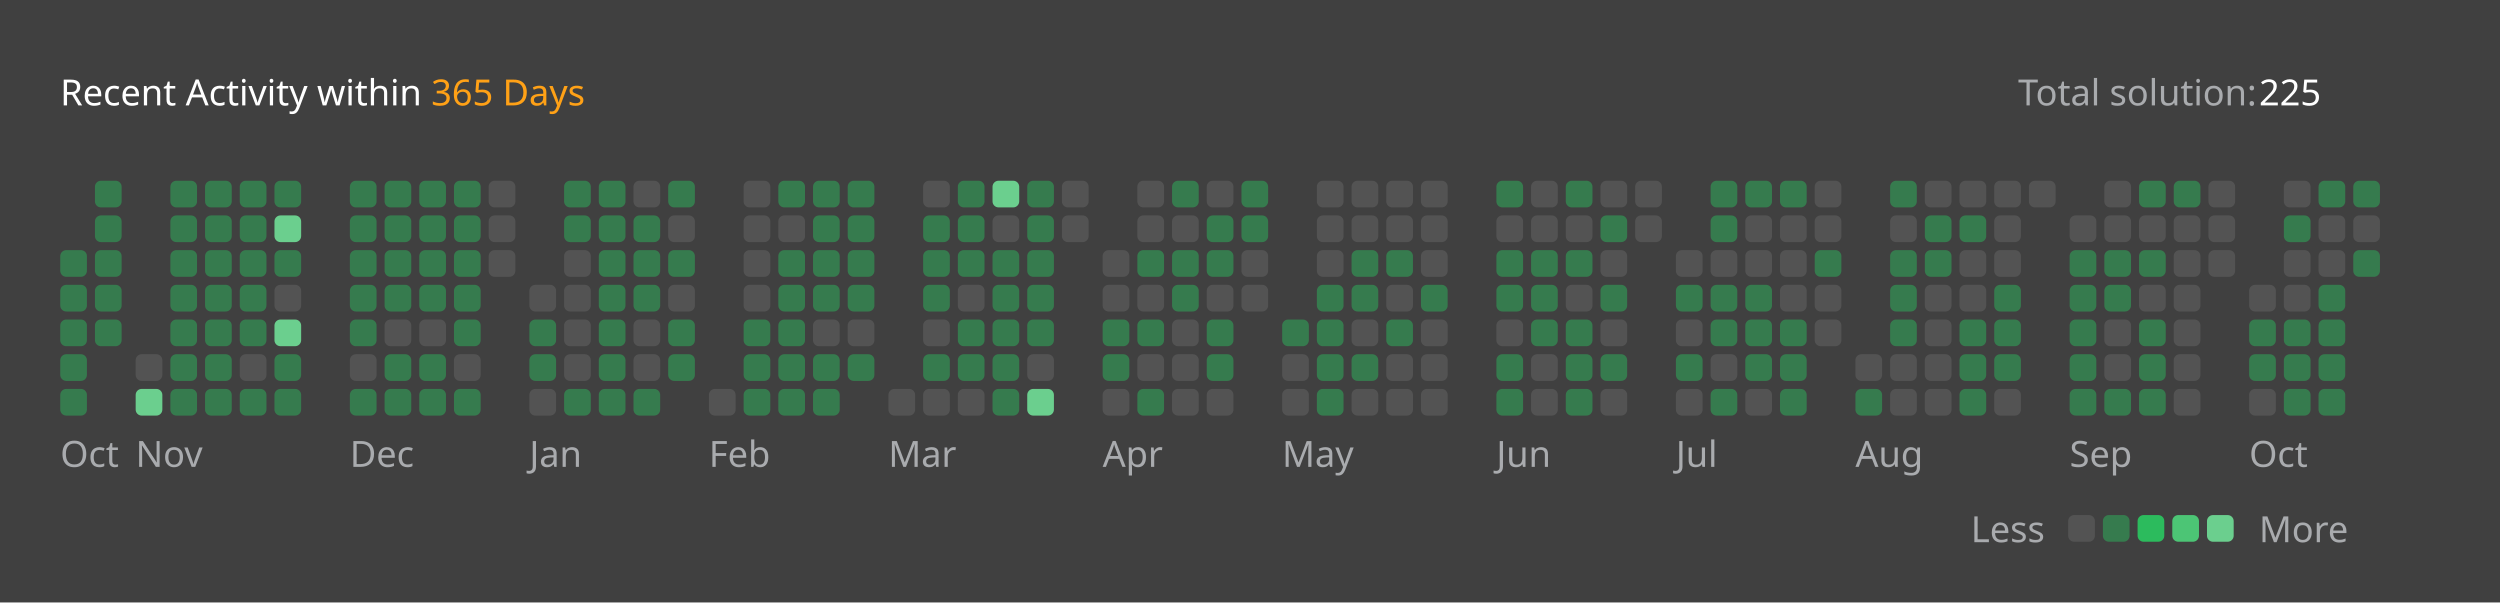
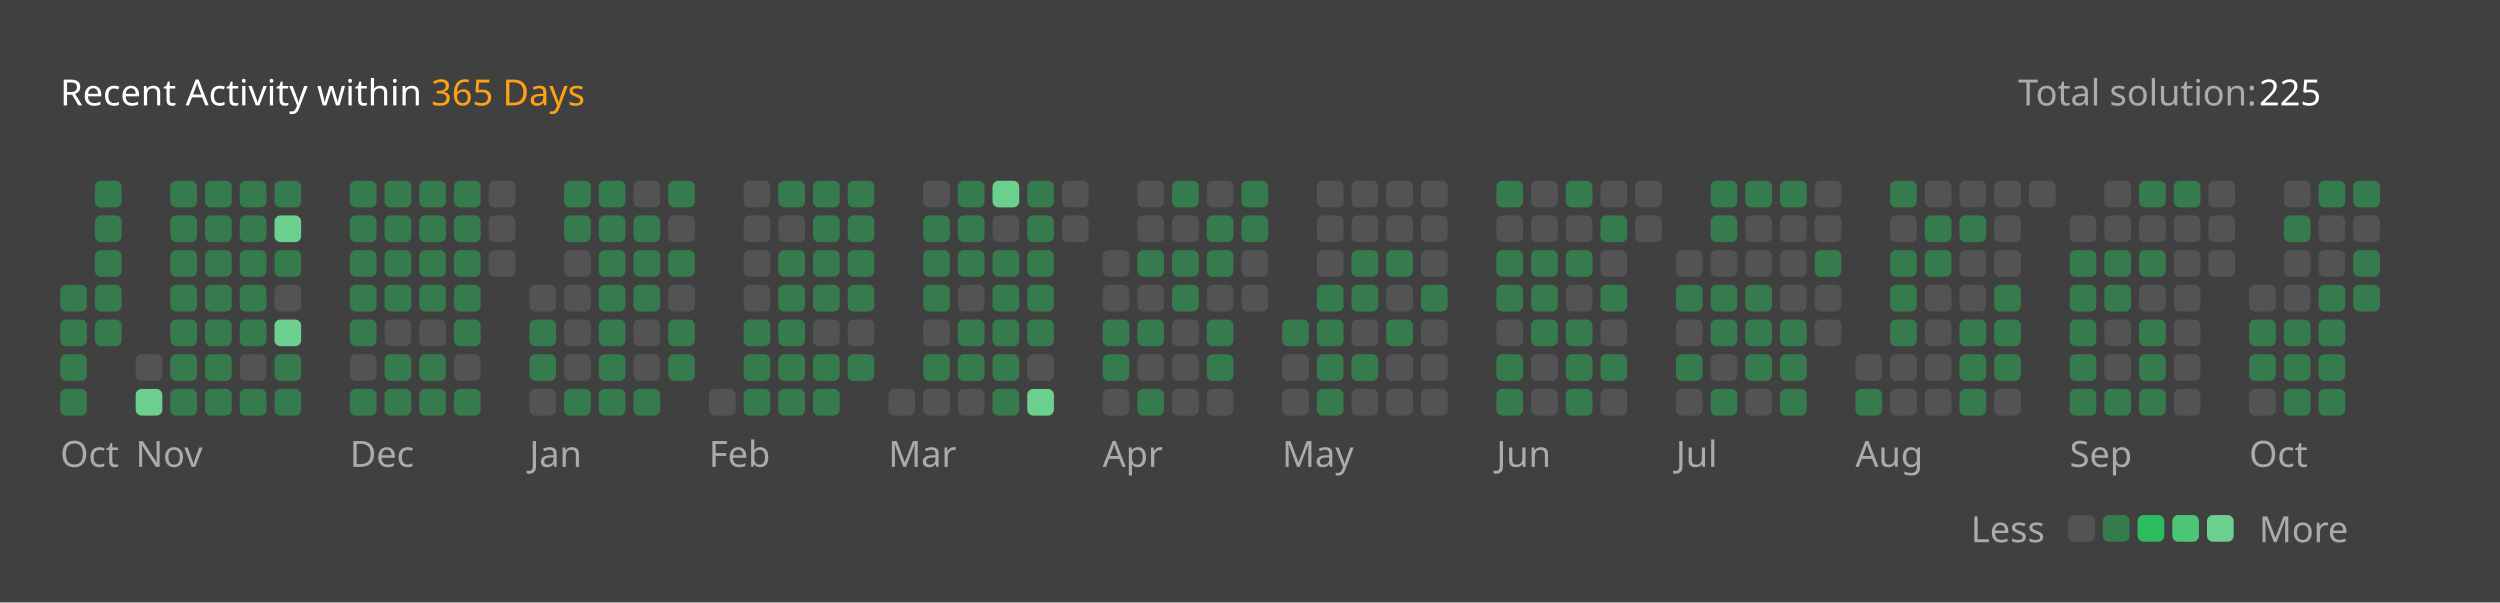
<svg xmlns="http://www.w3.org/2000/svg" version="1.1" height="200" width="830" viewBox="0 0 830 200">
  <style>*{font-family: "Segoe UI", Tahoma, Geneva, Verdana, sans-serif;}</style>
  <style>.title{font-weight: 500;font-size: 1rem;}</style>
  <style>.rotate-90{transform: rotate(-90deg);transform-origin: center;transform-box: fill-box;}</style>
  <style>.state{font-size: .75rem;}</style>
  <style>.light{color: #ffffff;fill: #ffffff;}</style>
  <style>.light-gray{color: #eff2f699;fill: #eff2f699;}</style>
  <style>.dark-gray{color: #ebebf54d;fill: #ebebf54d;}</style>
  <style>.gray{color: #747474;fill: #747474;}</style>
  <style>.orange{color: #ffa116;fill: #ffa116;}</style>
  <style>.background{color: #404040;fill: #404040;}</style>
  <style>.level-1-block{fill: #ffffff1a;}</style>
  <style>.level-2-block{fill: #2cb55d80;}</style>
  <style>.level-3-block{fill: #2cbb5dff;}</style>
  <style>.level-4-block{fill: #4cc575ff;}</style>
  <style>.level-5-block{fill: #6bcf8eff;}</style>
  <rect fill="#404040" x="0" y="0" width="830" height="200" rx="0.5rem" />
  <g text-anchor="start" text-decoration="1" class="title">
    <text x="20" y="35">
      <tspan class="light">Recent Activity within</tspan>
      <tspan class="orange">365 Days</tspan>
    </text>
  </g>
  <g class="state">
    <text x="670" y="35" class="light-gray"> Total solution: </text>
    <text x="750" y="35" class="light"> 225 </text>
    <text x="678.88" y="180" class="light-gray" text-anchor="end">Less</text>
    <rect x="686.64" y="171" width="8.86" height="8.86" rx="2" ry="2" class="level-1-block" />
    <rect x="698.16" y="171" width="8.86" height="8.86" rx="2" ry="2" class="level-2-block" />
    <rect x="709.68" y="171" width="8.86" height="8.86" rx="2" ry="2" class="level-3-block" />
    <rect x="721.2" y="171" width="8.86" height="8.86" rx="2" ry="2" class="level-4-block" />
    <rect x="732.72" y="171" width="8.86" height="8.86" rx="2" ry="2" class="level-5-block" />
    <text x="750" y="180" class="light-gray">More</text>
  </g>
  <g x="20" y="60">
    <g x="20" y="60">
      <g x="20.0" y="60">
-         <rect x="20.0" y="83.04" width="8.86" height="8.86" rx="2" ry="2" class="level-2-block" />
        <rect x="20.0" y="94.56" width="8.86" height="8.86" rx="2" ry="2" class="level-2-block" />
        <rect x="20.0" y="106.08" width="8.86" height="8.86" rx="2" ry="2" class="level-2-block" />
        <rect x="20.0" y="117.6" width="8.86" height="8.86" rx="2" ry="2" class="level-2-block" />
        <rect x="20.0" y="129.12" width="8.86" height="8.86" rx="2" ry="2" class="level-2-block" />
      </g>
      <g x="31.52" y="60">
        <rect x="31.52" y="60.0" width="8.86" height="8.86" rx="2" ry="2" class="level-2-block" />
        <rect x="31.52" y="71.52" width="8.86" height="8.86" rx="2" ry="2" class="level-2-block" />
        <rect x="31.52" y="83.04" width="8.86" height="8.86" rx="2" ry="2" class="level-2-block" />
        <rect x="31.52" y="94.56" width="8.86" height="8.86" rx="2" ry="2" class="level-2-block" />
        <rect x="31.52" y="106.08" width="8.86" height="8.86" rx="2" ry="2" class="level-2-block" />
      </g>
      <text x="20.0" y="155" class="light-gray state">Oct</text>
    </g>
  </g>
  <g x="45.04" y="60">
    <g x="45.04" y="60">
      <g x="45.04" y="60">
        <rect x="45.04" y="117.6" width="8.86" height="8.86" rx="2" ry="2" class="level-1-block" />
        <rect x="45.04" y="129.12" width="8.86" height="8.86" rx="2" ry="2" class="level-5-block" />
      </g>
      <g x="56.56" y="60">
        <rect x="56.56" y="60.0" width="8.86" height="8.86" rx="2" ry="2" class="level-2-block" />
        <rect x="56.56" y="71.52" width="8.86" height="8.86" rx="2" ry="2" class="level-2-block" />
        <rect x="56.56" y="83.04" width="8.86" height="8.86" rx="2" ry="2" class="level-2-block" />
        <rect x="56.56" y="94.56" width="8.86" height="8.86" rx="2" ry="2" class="level-2-block" />
        <rect x="56.56" y="106.08" width="8.86" height="8.86" rx="2" ry="2" class="level-2-block" />
        <rect x="56.56" y="117.6" width="8.86" height="8.86" rx="2" ry="2" class="level-2-block" />
        <rect x="56.56" y="129.12" width="8.86" height="8.86" rx="2" ry="2" class="level-2-block" />
      </g>
      <g x="68.08" y="60">
        <rect x="68.08" y="60.0" width="8.86" height="8.86" rx="2" ry="2" class="level-2-block" />
        <rect x="68.08" y="71.52" width="8.86" height="8.86" rx="2" ry="2" class="level-2-block" />
        <rect x="68.08" y="83.04" width="8.86" height="8.86" rx="2" ry="2" class="level-2-block" />
        <rect x="68.08" y="94.56" width="8.86" height="8.86" rx="2" ry="2" class="level-2-block" />
        <rect x="68.08" y="106.08" width="8.86" height="8.86" rx="2" ry="2" class="level-2-block" />
        <rect x="68.08" y="117.6" width="8.86" height="8.86" rx="2" ry="2" class="level-2-block" />
        <rect x="68.08" y="129.12" width="8.86" height="8.86" rx="2" ry="2" class="level-2-block" />
      </g>
      <g x="79.6" y="60">
        <rect x="79.6" y="60.0" width="8.86" height="8.86" rx="2" ry="2" class="level-2-block" />
        <rect x="79.6" y="71.52" width="8.86" height="8.86" rx="2" ry="2" class="level-2-block" />
        <rect x="79.6" y="83.04" width="8.86" height="8.86" rx="2" ry="2" class="level-2-block" />
        <rect x="79.6" y="94.56" width="8.86" height="8.86" rx="2" ry="2" class="level-2-block" />
        <rect x="79.6" y="106.08" width="8.86" height="8.86" rx="2" ry="2" class="level-2-block" />
        <rect x="79.6" y="117.6" width="8.86" height="8.86" rx="2" ry="2" class="level-1-block" />
        <rect x="79.6" y="129.12" width="8.86" height="8.86" rx="2" ry="2" class="level-2-block" />
      </g>
      <g x="91.12" y="60">
        <rect x="91.12" y="60.0" width="8.86" height="8.86" rx="2" ry="2" class="level-2-block" />
        <rect x="91.12" y="71.52" width="8.86" height="8.86" rx="2" ry="2" class="level-5-block" />
        <rect x="91.12" y="83.04" width="8.86" height="8.86" rx="2" ry="2" class="level-2-block" />
        <rect x="91.12" y="94.56" width="8.86" height="8.86" rx="2" ry="2" class="level-1-block" />
        <rect x="91.12" y="106.08" width="8.86" height="8.86" rx="2" ry="2" class="level-5-block" />
        <rect x="91.12" y="117.6" width="8.86" height="8.86" rx="2" ry="2" class="level-2-block" />
        <rect x="91.12" y="129.12" width="8.86" height="8.86" rx="2" ry="2" class="level-2-block" />
      </g>
      <text x="45.04" y="155" class="light-gray state">Nov</text>
    </g>
  </g>
  <g x="116.16" y="60">
    <g x="116.16" y="60">
      <g x="116.16" y="60">
        <rect x="116.16" y="60.0" width="8.86" height="8.86" rx="2" ry="2" class="level-2-block" />
        <rect x="116.16" y="71.52" width="8.86" height="8.86" rx="2" ry="2" class="level-2-block" />
        <rect x="116.16" y="83.04" width="8.86" height="8.86" rx="2" ry="2" class="level-2-block" />
        <rect x="116.16" y="94.56" width="8.86" height="8.86" rx="2" ry="2" class="level-2-block" />
        <rect x="116.16" y="106.08" width="8.86" height="8.86" rx="2" ry="2" class="level-2-block" />
        <rect x="116.16" y="117.6" width="8.86" height="8.86" rx="2" ry="2" class="level-1-block" />
        <rect x="116.16" y="129.12" width="8.86" height="8.86" rx="2" ry="2" class="level-2-block" />
      </g>
      <g x="127.68" y="60">
        <rect x="127.68" y="60.0" width="8.86" height="8.86" rx="2" ry="2" class="level-2-block" />
        <rect x="127.68" y="71.52" width="8.86" height="8.86" rx="2" ry="2" class="level-2-block" />
        <rect x="127.68" y="83.04" width="8.86" height="8.86" rx="2" ry="2" class="level-2-block" />
        <rect x="127.68" y="94.56" width="8.86" height="8.86" rx="2" ry="2" class="level-2-block" />
        <rect x="127.68" y="106.08" width="8.86" height="8.86" rx="2" ry="2" class="level-1-block" />
        <rect x="127.68" y="117.6" width="8.86" height="8.86" rx="2" ry="2" class="level-2-block" />
        <rect x="127.68" y="129.12" width="8.86" height="8.86" rx="2" ry="2" class="level-2-block" />
      </g>
      <g x="139.2" y="60">
        <rect x="139.2" y="60.0" width="8.86" height="8.86" rx="2" ry="2" class="level-2-block" />
        <rect x="139.2" y="71.52" width="8.86" height="8.86" rx="2" ry="2" class="level-2-block" />
        <rect x="139.2" y="83.04" width="8.86" height="8.86" rx="2" ry="2" class="level-2-block" />
        <rect x="139.2" y="94.56" width="8.86" height="8.86" rx="2" ry="2" class="level-2-block" />
        <rect x="139.2" y="106.08" width="8.86" height="8.86" rx="2" ry="2" class="level-1-block" />
        <rect x="139.2" y="117.6" width="8.86" height="8.86" rx="2" ry="2" class="level-2-block" />
        <rect x="139.2" y="129.12" width="8.86" height="8.86" rx="2" ry="2" class="level-2-block" />
      </g>
      <g x="150.72" y="60">
        <rect x="150.72" y="60.0" width="8.86" height="8.86" rx="2" ry="2" class="level-2-block" />
        <rect x="150.72" y="71.52" width="8.86" height="8.86" rx="2" ry="2" class="level-2-block" />
        <rect x="150.72" y="83.04" width="8.86" height="8.86" rx="2" ry="2" class="level-2-block" />
        <rect x="150.72" y="94.56" width="8.86" height="8.86" rx="2" ry="2" class="level-2-block" />
        <rect x="150.72" y="106.08" width="8.86" height="8.86" rx="2" ry="2" class="level-2-block" />
        <rect x="150.72" y="117.6" width="8.86" height="8.86" rx="2" ry="2" class="level-1-block" />
        <rect x="150.72" y="129.12" width="8.86" height="8.86" rx="2" ry="2" class="level-2-block" />
      </g>
      <g x="162.24" y="60">
        <rect x="162.24" y="60.0" width="8.86" height="8.86" rx="2" ry="2" class="level-1-block" />
        <rect x="162.24" y="71.52" width="8.86" height="8.86" rx="2" ry="2" class="level-1-block" />
        <rect x="162.24" y="83.04" width="8.86" height="8.86" rx="2" ry="2" class="level-1-block" />
      </g>
      <text x="116.16" y="155" class="light-gray state">Dec</text>
    </g>
  </g>
  <g x="175.76" y="60">
    <g x="175.76" y="60">
      <g x="175.76" y="60">
        <rect x="175.76" y="94.56" width="8.86" height="8.86" rx="2" ry="2" class="level-1-block" />
        <rect x="175.76" y="106.08" width="8.86" height="8.86" rx="2" ry="2" class="level-2-block" />
        <rect x="175.76" y="117.6" width="8.86" height="8.86" rx="2" ry="2" class="level-2-block" />
        <rect x="175.76" y="129.12" width="8.86" height="8.86" rx="2" ry="2" class="level-1-block" />
      </g>
      <g x="187.28" y="60">
        <rect x="187.28" y="60.0" width="8.86" height="8.86" rx="2" ry="2" class="level-2-block" />
        <rect x="187.28" y="71.52" width="8.86" height="8.86" rx="2" ry="2" class="level-2-block" />
        <rect x="187.28" y="83.04" width="8.86" height="8.86" rx="2" ry="2" class="level-1-block" />
        <rect x="187.28" y="94.56" width="8.86" height="8.86" rx="2" ry="2" class="level-1-block" />
        <rect x="187.28" y="106.08" width="8.86" height="8.86" rx="2" ry="2" class="level-1-block" />
        <rect x="187.28" y="117.6" width="8.86" height="8.86" rx="2" ry="2" class="level-1-block" />
        <rect x="187.28" y="129.12" width="8.86" height="8.86" rx="2" ry="2" class="level-2-block" />
      </g>
      <g x="198.8" y="60">
        <rect x="198.8" y="60.0" width="8.86" height="8.86" rx="2" ry="2" class="level-2-block" />
        <rect x="198.8" y="71.52" width="8.86" height="8.86" rx="2" ry="2" class="level-2-block" />
        <rect x="198.8" y="83.04" width="8.86" height="8.86" rx="2" ry="2" class="level-2-block" />
        <rect x="198.8" y="94.56" width="8.86" height="8.86" rx="2" ry="2" class="level-2-block" />
        <rect x="198.8" y="106.08" width="8.86" height="8.86" rx="2" ry="2" class="level-2-block" />
        <rect x="198.8" y="117.6" width="8.86" height="8.86" rx="2" ry="2" class="level-2-block" />
        <rect x="198.8" y="129.12" width="8.86" height="8.86" rx="2" ry="2" class="level-2-block" />
      </g>
      <g x="210.32" y="60">
        <rect x="210.32" y="60.0" width="8.86" height="8.86" rx="2" ry="2" class="level-1-block" />
        <rect x="210.32" y="71.52" width="8.86" height="8.86" rx="2" ry="2" class="level-2-block" />
        <rect x="210.32" y="83.04" width="8.86" height="8.86" rx="2" ry="2" class="level-2-block" />
        <rect x="210.32" y="94.56" width="8.86" height="8.86" rx="2" ry="2" class="level-2-block" />
        <rect x="210.32" y="106.08" width="8.86" height="8.86" rx="2" ry="2" class="level-1-block" />
        <rect x="210.32" y="117.6" width="8.86" height="8.86" rx="2" ry="2" class="level-1-block" />
        <rect x="210.32" y="129.12" width="8.86" height="8.86" rx="2" ry="2" class="level-2-block" />
      </g>
      <g x="221.84" y="60">
        <rect x="221.84" y="60.0" width="8.86" height="8.86" rx="2" ry="2" class="level-2-block" />
        <rect x="221.84" y="71.52" width="8.86" height="8.86" rx="2" ry="2" class="level-1-block" />
        <rect x="221.84" y="83.04" width="8.86" height="8.86" rx="2" ry="2" class="level-2-block" />
        <rect x="221.84" y="94.56" width="8.86" height="8.86" rx="2" ry="2" class="level-1-block" />
        <rect x="221.84" y="106.08" width="8.86" height="8.86" rx="2" ry="2" class="level-2-block" />
        <rect x="221.84" y="117.6" width="8.86" height="8.86" rx="2" ry="2" class="level-2-block" />
      </g>
      <text x="175.76" y="155" class="light-gray state">Jan</text>
    </g>
  </g>
  <g x="235.36" y="60">
    <g x="235.36" y="60">
      <g x="235.36" y="60">
        <rect x="235.36" y="129.12" width="8.86" height="8.86" rx="2" ry="2" class="level-1-block" />
      </g>
      <g x="246.88" y="60">
        <rect x="246.88" y="60.0" width="8.86" height="8.86" rx="2" ry="2" class="level-1-block" />
        <rect x="246.88" y="71.52" width="8.86" height="8.86" rx="2" ry="2" class="level-1-block" />
        <rect x="246.88" y="83.04" width="8.86" height="8.86" rx="2" ry="2" class="level-1-block" />
        <rect x="246.88" y="94.56" width="8.86" height="8.86" rx="2" ry="2" class="level-1-block" />
        <rect x="246.88" y="106.08" width="8.86" height="8.86" rx="2" ry="2" class="level-2-block" />
        <rect x="246.88" y="117.6" width="8.86" height="8.86" rx="2" ry="2" class="level-2-block" />
        <rect x="246.88" y="129.12" width="8.86" height="8.86" rx="2" ry="2" class="level-2-block" />
      </g>
      <g x="258.4" y="60">
        <rect x="258.4" y="60.0" width="8.86" height="8.86" rx="2" ry="2" class="level-2-block" />
        <rect x="258.4" y="71.52" width="8.86" height="8.86" rx="2" ry="2" class="level-1-block" />
        <rect x="258.4" y="83.04" width="8.86" height="8.86" rx="2" ry="2" class="level-2-block" />
        <rect x="258.4" y="94.56" width="8.86" height="8.86" rx="2" ry="2" class="level-2-block" />
        <rect x="258.4" y="106.08" width="8.86" height="8.86" rx="2" ry="2" class="level-2-block" />
        <rect x="258.4" y="117.6" width="8.86" height="8.86" rx="2" ry="2" class="level-2-block" />
        <rect x="258.4" y="129.12" width="8.86" height="8.86" rx="2" ry="2" class="level-2-block" />
      </g>
      <g x="269.92" y="60">
        <rect x="269.92" y="60.0" width="8.86" height="8.86" rx="2" ry="2" class="level-2-block" />
        <rect x="269.92" y="71.52" width="8.86" height="8.86" rx="2" ry="2" class="level-2-block" />
        <rect x="269.92" y="83.04" width="8.86" height="8.86" rx="2" ry="2" class="level-2-block" />
        <rect x="269.92" y="94.56" width="8.86" height="8.86" rx="2" ry="2" class="level-2-block" />
        <rect x="269.92" y="106.08" width="8.86" height="8.86" rx="2" ry="2" class="level-1-block" />
        <rect x="269.92" y="117.6" width="8.86" height="8.86" rx="2" ry="2" class="level-2-block" />
        <rect x="269.92" y="129.12" width="8.86" height="8.86" rx="2" ry="2" class="level-2-block" />
      </g>
      <g x="281.44" y="60">
        <rect x="281.44" y="60.0" width="8.86" height="8.86" rx="2" ry="2" class="level-2-block" />
        <rect x="281.44" y="71.52" width="8.86" height="8.86" rx="2" ry="2" class="level-2-block" />
        <rect x="281.44" y="83.04" width="8.86" height="8.86" rx="2" ry="2" class="level-2-block" />
        <rect x="281.44" y="94.56" width="8.86" height="8.86" rx="2" ry="2" class="level-2-block" />
        <rect x="281.44" y="106.08" width="8.86" height="8.86" rx="2" ry="2" class="level-1-block" />
        <rect x="281.44" y="117.6" width="8.86" height="8.86" rx="2" ry="2" class="level-2-block" />
      </g>
      <text x="235.36" y="155" class="light-gray state">Feb</text>
    </g>
  </g>
  <g x="294.96" y="60">
    <g x="294.96" y="60">
      <g x="294.96" y="60">
        <rect x="294.96" y="129.12" width="8.86" height="8.86" rx="2" ry="2" class="level-1-block" />
      </g>
      <g x="306.48" y="60">
        <rect x="306.48" y="60.0" width="8.86" height="8.86" rx="2" ry="2" class="level-1-block" />
        <rect x="306.48" y="71.52" width="8.86" height="8.86" rx="2" ry="2" class="level-2-block" />
        <rect x="306.48" y="83.04" width="8.86" height="8.86" rx="2" ry="2" class="level-2-block" />
        <rect x="306.48" y="94.56" width="8.86" height="8.86" rx="2" ry="2" class="level-2-block" />
        <rect x="306.48" y="106.08" width="8.86" height="8.86" rx="2" ry="2" class="level-1-block" />
        <rect x="306.48" y="117.6" width="8.86" height="8.86" rx="2" ry="2" class="level-2-block" />
        <rect x="306.48" y="129.12" width="8.86" height="8.86" rx="2" ry="2" class="level-1-block" />
      </g>
      <g x="318.0" y="60">
        <rect x="318.0" y="60.0" width="8.86" height="8.86" rx="2" ry="2" class="level-2-block" />
        <rect x="318.0" y="71.52" width="8.86" height="8.86" rx="2" ry="2" class="level-2-block" />
        <rect x="318.0" y="83.04" width="8.86" height="8.86" rx="2" ry="2" class="level-2-block" />
        <rect x="318.0" y="94.56" width="8.86" height="8.86" rx="2" ry="2" class="level-1-block" />
        <rect x="318.0" y="106.08" width="8.86" height="8.86" rx="2" ry="2" class="level-2-block" />
        <rect x="318.0" y="117.6" width="8.86" height="8.86" rx="2" ry="2" class="level-2-block" />
        <rect x="318.0" y="129.12" width="8.86" height="8.86" rx="2" ry="2" class="level-1-block" />
      </g>
      <g x="329.52" y="60">
        <rect x="329.52" y="60.0" width="8.86" height="8.86" rx="2" ry="2" class="level-5-block" />
        <rect x="329.52" y="71.52" width="8.86" height="8.86" rx="2" ry="2" class="level-1-block" />
        <rect x="329.52" y="83.04" width="8.86" height="8.86" rx="2" ry="2" class="level-2-block" />
        <rect x="329.52" y="94.56" width="8.86" height="8.86" rx="2" ry="2" class="level-2-block" />
        <rect x="329.52" y="106.08" width="8.86" height="8.86" rx="2" ry="2" class="level-2-block" />
        <rect x="329.52" y="117.6" width="8.86" height="8.86" rx="2" ry="2" class="level-2-block" />
        <rect x="329.52" y="129.12" width="8.86" height="8.86" rx="2" ry="2" class="level-2-block" />
      </g>
      <g x="341.04" y="60">
        <rect x="341.04" y="60.0" width="8.86" height="8.86" rx="2" ry="2" class="level-2-block" />
        <rect x="341.04" y="71.52" width="8.86" height="8.86" rx="2" ry="2" class="level-2-block" />
        <rect x="341.04" y="83.04" width="8.86" height="8.86" rx="2" ry="2" class="level-2-block" />
        <rect x="341.04" y="94.56" width="8.86" height="8.86" rx="2" ry="2" class="level-2-block" />
        <rect x="341.04" y="106.08" width="8.86" height="8.86" rx="2" ry="2" class="level-2-block" />
        <rect x="341.04" y="117.6" width="8.86" height="8.86" rx="2" ry="2" class="level-1-block" />
        <rect x="341.04" y="129.12" width="8.86" height="8.86" rx="2" ry="2" class="level-5-block" />
      </g>
      <g x="352.56" y="60">
        <rect x="352.56" y="60.0" width="8.86" height="8.86" rx="2" ry="2" class="level-1-block" />
        <rect x="352.56" y="71.52" width="8.86" height="8.86" rx="2" ry="2" class="level-1-block" />
      </g>
      <text x="294.96" y="155" class="light-gray state">Mar</text>
    </g>
  </g>
  <g x="366.08" y="60">
    <g x="366.08" y="60">
      <g x="366.08" y="60">
        <rect x="366.08" y="83.04" width="8.86" height="8.86" rx="2" ry="2" class="level-1-block" />
        <rect x="366.08" y="94.56" width="8.86" height="8.86" rx="2" ry="2" class="level-1-block" />
        <rect x="366.08" y="106.08" width="8.86" height="8.86" rx="2" ry="2" class="level-2-block" />
        <rect x="366.08" y="117.6" width="8.86" height="8.86" rx="2" ry="2" class="level-2-block" />
        <rect x="366.08" y="129.12" width="8.86" height="8.86" rx="2" ry="2" class="level-1-block" />
      </g>
      <g x="377.6" y="60">
        <rect x="377.6" y="60.0" width="8.86" height="8.86" rx="2" ry="2" class="level-1-block" />
        <rect x="377.6" y="71.52" width="8.86" height="8.86" rx="2" ry="2" class="level-1-block" />
        <rect x="377.6" y="83.04" width="8.86" height="8.86" rx="2" ry="2" class="level-2-block" />
        <rect x="377.6" y="94.56" width="8.86" height="8.86" rx="2" ry="2" class="level-1-block" />
        <rect x="377.6" y="106.08" width="8.86" height="8.86" rx="2" ry="2" class="level-2-block" />
        <rect x="377.6" y="117.6" width="8.86" height="8.86" rx="2" ry="2" class="level-1-block" />
        <rect x="377.6" y="129.12" width="8.86" height="8.86" rx="2" ry="2" class="level-2-block" />
      </g>
      <g x="389.12" y="60">
        <rect x="389.12" y="60.0" width="8.86" height="8.86" rx="2" ry="2" class="level-2-block" />
        <rect x="389.12" y="71.52" width="8.86" height="8.86" rx="2" ry="2" class="level-1-block" />
        <rect x="389.12" y="83.04" width="8.86" height="8.86" rx="2" ry="2" class="level-2-block" />
        <rect x="389.12" y="94.56" width="8.86" height="8.86" rx="2" ry="2" class="level-2-block" />
        <rect x="389.12" y="106.08" width="8.86" height="8.86" rx="2" ry="2" class="level-1-block" />
        <rect x="389.12" y="117.6" width="8.86" height="8.86" rx="2" ry="2" class="level-1-block" />
        <rect x="389.12" y="129.12" width="8.86" height="8.86" rx="2" ry="2" class="level-1-block" />
      </g>
      <g x="400.64" y="60">
        <rect x="400.64" y="60.0" width="8.86" height="8.86" rx="2" ry="2" class="level-1-block" />
        <rect x="400.64" y="71.52" width="8.86" height="8.86" rx="2" ry="2" class="level-2-block" />
        <rect x="400.64" y="83.04" width="8.86" height="8.86" rx="2" ry="2" class="level-2-block" />
        <rect x="400.64" y="94.56" width="8.86" height="8.86" rx="2" ry="2" class="level-1-block" />
        <rect x="400.64" y="106.08" width="8.86" height="8.86" rx="2" ry="2" class="level-2-block" />
        <rect x="400.64" y="117.6" width="8.86" height="8.86" rx="2" ry="2" class="level-2-block" />
        <rect x="400.64" y="129.12" width="8.86" height="8.86" rx="2" ry="2" class="level-1-block" />
      </g>
      <g x="412.16" y="60">
        <rect x="412.16" y="60.0" width="8.86" height="8.86" rx="2" ry="2" class="level-2-block" />
        <rect x="412.16" y="71.52" width="8.86" height="8.86" rx="2" ry="2" class="level-2-block" />
        <rect x="412.16" y="83.04" width="8.86" height="8.86" rx="2" ry="2" class="level-1-block" />
        <rect x="412.16" y="94.56" width="8.86" height="8.86" rx="2" ry="2" class="level-1-block" />
      </g>
      <text x="366.08" y="155" class="light-gray state">Apr</text>
    </g>
  </g>
  <g x="425.68" y="60">
    <g x="425.68" y="60">
      <g x="425.68" y="60">
        <rect x="425.68" y="106.08" width="8.86" height="8.86" rx="2" ry="2" class="level-2-block" />
        <rect x="425.68" y="117.6" width="8.86" height="8.86" rx="2" ry="2" class="level-1-block" />
        <rect x="425.68" y="129.12" width="8.86" height="8.86" rx="2" ry="2" class="level-1-block" />
      </g>
      <g x="437.2" y="60">
        <rect x="437.2" y="60.0" width="8.86" height="8.86" rx="2" ry="2" class="level-1-block" />
        <rect x="437.2" y="71.52" width="8.86" height="8.86" rx="2" ry="2" class="level-1-block" />
        <rect x="437.2" y="83.04" width="8.86" height="8.86" rx="2" ry="2" class="level-1-block" />
        <rect x="437.2" y="94.56" width="8.86" height="8.86" rx="2" ry="2" class="level-2-block" />
        <rect x="437.2" y="106.08" width="8.86" height="8.86" rx="2" ry="2" class="level-2-block" />
        <rect x="437.2" y="117.6" width="8.86" height="8.86" rx="2" ry="2" class="level-2-block" />
        <rect x="437.2" y="129.12" width="8.86" height="8.86" rx="2" ry="2" class="level-2-block" />
      </g>
      <g x="448.72" y="60">
        <rect x="448.72" y="60.0" width="8.86" height="8.86" rx="2" ry="2" class="level-1-block" />
        <rect x="448.72" y="71.52" width="8.86" height="8.86" rx="2" ry="2" class="level-1-block" />
        <rect x="448.72" y="83.04" width="8.86" height="8.86" rx="2" ry="2" class="level-2-block" />
        <rect x="448.72" y="94.56" width="8.86" height="8.86" rx="2" ry="2" class="level-2-block" />
        <rect x="448.72" y="106.08" width="8.86" height="8.86" rx="2" ry="2" class="level-1-block" />
        <rect x="448.72" y="117.6" width="8.86" height="8.86" rx="2" ry="2" class="level-2-block" />
        <rect x="448.72" y="129.12" width="8.86" height="8.86" rx="2" ry="2" class="level-1-block" />
      </g>
      <g x="460.24" y="60">
        <rect x="460.24" y="60.0" width="8.86" height="8.86" rx="2" ry="2" class="level-1-block" />
        <rect x="460.24" y="71.52" width="8.86" height="8.86" rx="2" ry="2" class="level-1-block" />
        <rect x="460.24" y="83.04" width="8.86" height="8.86" rx="2" ry="2" class="level-2-block" />
        <rect x="460.24" y="94.56" width="8.86" height="8.86" rx="2" ry="2" class="level-1-block" />
        <rect x="460.24" y="106.08" width="8.86" height="8.86" rx="2" ry="2" class="level-2-block" />
        <rect x="460.24" y="117.6" width="8.86" height="8.86" rx="2" ry="2" class="level-1-block" />
        <rect x="460.24" y="129.12" width="8.86" height="8.86" rx="2" ry="2" class="level-1-block" />
      </g>
      <g x="471.76" y="60">
        <rect x="471.76" y="60.0" width="8.86" height="8.86" rx="2" ry="2" class="level-1-block" />
        <rect x="471.76" y="71.52" width="8.86" height="8.86" rx="2" ry="2" class="level-1-block" />
        <rect x="471.76" y="83.04" width="8.86" height="8.86" rx="2" ry="2" class="level-1-block" />
        <rect x="471.76" y="94.56" width="8.86" height="8.86" rx="2" ry="2" class="level-2-block" />
        <rect x="471.76" y="106.08" width="8.86" height="8.86" rx="2" ry="2" class="level-1-block" />
        <rect x="471.76" y="117.6" width="8.86" height="8.86" rx="2" ry="2" class="level-1-block" />
        <rect x="471.76" y="129.12" width="8.86" height="8.86" rx="2" ry="2" class="level-1-block" />
      </g>
      <text x="425.68" y="155" class="light-gray state">May</text>
    </g>
  </g>
  <g x="496.8" y="60">
    <g x="496.8" y="60">
      <g x="496.8" y="60">
        <rect x="496.8" y="60.0" width="8.86" height="8.86" rx="2" ry="2" class="level-2-block" />
        <rect x="496.8" y="71.52" width="8.86" height="8.86" rx="2" ry="2" class="level-1-block" />
        <rect x="496.8" y="83.04" width="8.86" height="8.86" rx="2" ry="2" class="level-2-block" />
        <rect x="496.8" y="94.56" width="8.86" height="8.86" rx="2" ry="2" class="level-2-block" />
        <rect x="496.8" y="106.08" width="8.86" height="8.86" rx="2" ry="2" class="level-1-block" />
        <rect x="496.8" y="117.6" width="8.86" height="8.86" rx="2" ry="2" class="level-2-block" />
        <rect x="496.8" y="129.12" width="8.86" height="8.86" rx="2" ry="2" class="level-2-block" />
      </g>
      <g x="508.32" y="60">
        <rect x="508.32" y="60.0" width="8.86" height="8.86" rx="2" ry="2" class="level-1-block" />
        <rect x="508.32" y="71.52" width="8.86" height="8.86" rx="2" ry="2" class="level-1-block" />
        <rect x="508.32" y="83.04" width="8.86" height="8.86" rx="2" ry="2" class="level-2-block" />
        <rect x="508.32" y="94.56" width="8.86" height="8.86" rx="2" ry="2" class="level-2-block" />
        <rect x="508.32" y="106.08" width="8.86" height="8.86" rx="2" ry="2" class="level-2-block" />
        <rect x="508.32" y="117.6" width="8.86" height="8.86" rx="2" ry="2" class="level-1-block" />
        <rect x="508.32" y="129.12" width="8.86" height="8.86" rx="2" ry="2" class="level-1-block" />
      </g>
      <g x="519.84" y="60">
        <rect x="519.84" y="60.0" width="8.86" height="8.86" rx="2" ry="2" class="level-2-block" />
        <rect x="519.84" y="71.52" width="8.86" height="8.86" rx="2" ry="2" class="level-1-block" />
        <rect x="519.84" y="83.04" width="8.86" height="8.86" rx="2" ry="2" class="level-2-block" />
        <rect x="519.84" y="94.56" width="8.86" height="8.86" rx="2" ry="2" class="level-1-block" />
        <rect x="519.84" y="106.08" width="8.86" height="8.86" rx="2" ry="2" class="level-2-block" />
        <rect x="519.84" y="117.6" width="8.86" height="8.86" rx="2" ry="2" class="level-2-block" />
        <rect x="519.84" y="129.12" width="8.86" height="8.86" rx="2" ry="2" class="level-2-block" />
      </g>
      <g x="531.36" y="60">
        <rect x="531.36" y="60.0" width="8.86" height="8.86" rx="2" ry="2" class="level-1-block" />
        <rect x="531.36" y="71.52" width="8.86" height="8.86" rx="2" ry="2" class="level-2-block" />
        <rect x="531.36" y="83.04" width="8.86" height="8.86" rx="2" ry="2" class="level-1-block" />
        <rect x="531.36" y="94.56" width="8.86" height="8.86" rx="2" ry="2" class="level-2-block" />
        <rect x="531.36" y="106.08" width="8.86" height="8.86" rx="2" ry="2" class="level-1-block" />
        <rect x="531.36" y="117.6" width="8.86" height="8.86" rx="2" ry="2" class="level-2-block" />
        <rect x="531.36" y="129.12" width="8.86" height="8.86" rx="2" ry="2" class="level-1-block" />
      </g>
      <g x="542.88" y="60">
        <rect x="542.88" y="60.0" width="8.86" height="8.86" rx="2" ry="2" class="level-1-block" />
        <rect x="542.88" y="71.52" width="8.86" height="8.86" rx="2" ry="2" class="level-1-block" />
      </g>
      <text x="496.8" y="155" class="light-gray state">Jun</text>
    </g>
  </g>
  <g x="556.4" y="60">
    <g x="556.4" y="60">
      <g x="556.4" y="60">
        <rect x="556.4" y="83.04" width="8.86" height="8.86" rx="2" ry="2" class="level-1-block" />
        <rect x="556.4" y="94.56" width="8.86" height="8.86" rx="2" ry="2" class="level-2-block" />
        <rect x="556.4" y="106.08" width="8.86" height="8.86" rx="2" ry="2" class="level-1-block" />
        <rect x="556.4" y="117.6" width="8.86" height="8.86" rx="2" ry="2" class="level-2-block" />
        <rect x="556.4" y="129.12" width="8.86" height="8.86" rx="2" ry="2" class="level-1-block" />
      </g>
      <g x="567.92" y="60">
        <rect x="567.92" y="60.0" width="8.86" height="8.86" rx="2" ry="2" class="level-2-block" />
        <rect x="567.92" y="71.52" width="8.86" height="8.86" rx="2" ry="2" class="level-2-block" />
        <rect x="567.92" y="83.04" width="8.86" height="8.86" rx="2" ry="2" class="level-1-block" />
        <rect x="567.92" y="94.56" width="8.86" height="8.86" rx="2" ry="2" class="level-2-block" />
        <rect x="567.92" y="106.08" width="8.86" height="8.86" rx="2" ry="2" class="level-2-block" />
        <rect x="567.92" y="117.6" width="8.86" height="8.86" rx="2" ry="2" class="level-1-block" />
        <rect x="567.92" y="129.12" width="8.86" height="8.86" rx="2" ry="2" class="level-2-block" />
      </g>
      <g x="579.44" y="60">
        <rect x="579.44" y="60.0" width="8.86" height="8.86" rx="2" ry="2" class="level-2-block" />
        <rect x="579.44" y="71.52" width="8.86" height="8.86" rx="2" ry="2" class="level-1-block" />
        <rect x="579.44" y="83.04" width="8.86" height="8.86" rx="2" ry="2" class="level-1-block" />
        <rect x="579.44" y="94.56" width="8.86" height="8.86" rx="2" ry="2" class="level-2-block" />
        <rect x="579.44" y="106.08" width="8.86" height="8.86" rx="2" ry="2" class="level-2-block" />
        <rect x="579.44" y="117.6" width="8.86" height="8.86" rx="2" ry="2" class="level-2-block" />
        <rect x="579.44" y="129.12" width="8.86" height="8.86" rx="2" ry="2" class="level-1-block" />
      </g>
      <g x="590.96" y="60">
        <rect x="590.96" y="60.0" width="8.86" height="8.86" rx="2" ry="2" class="level-2-block" />
        <rect x="590.96" y="71.52" width="8.86" height="8.86" rx="2" ry="2" class="level-1-block" />
        <rect x="590.96" y="83.04" width="8.86" height="8.86" rx="2" ry="2" class="level-1-block" />
        <rect x="590.96" y="94.56" width="8.86" height="8.86" rx="2" ry="2" class="level-1-block" />
        <rect x="590.96" y="106.08" width="8.86" height="8.86" rx="2" ry="2" class="level-2-block" />
        <rect x="590.96" y="117.6" width="8.86" height="8.86" rx="2" ry="2" class="level-2-block" />
        <rect x="590.96" y="129.12" width="8.86" height="8.86" rx="2" ry="2" class="level-2-block" />
      </g>
      <g x="602.48" y="60">
        <rect x="602.48" y="60.0" width="8.86" height="8.86" rx="2" ry="2" class="level-1-block" />
        <rect x="602.48" y="71.52" width="8.86" height="8.86" rx="2" ry="2" class="level-1-block" />
        <rect x="602.48" y="83.04" width="8.86" height="8.86" rx="2" ry="2" class="level-2-block" />
        <rect x="602.48" y="94.56" width="8.86" height="8.86" rx="2" ry="2" class="level-1-block" />
        <rect x="602.48" y="106.08" width="8.86" height="8.86" rx="2" ry="2" class="level-1-block" />
      </g>
      <text x="556.4" y="155" class="light-gray state">Jul</text>
    </g>
  </g>
  <g x="616.0" y="60">
    <g x="616.0" y="60">
      <g x="616.0" y="60">
        <rect x="616.0" y="117.6" width="8.86" height="8.86" rx="2" ry="2" class="level-1-block" />
        <rect x="616.0" y="129.12" width="8.86" height="8.86" rx="2" ry="2" class="level-2-block" />
      </g>
      <g x="627.52" y="60">
        <rect x="627.52" y="60.0" width="8.86" height="8.86" rx="2" ry="2" class="level-2-block" />
        <rect x="627.52" y="71.52" width="8.86" height="8.86" rx="2" ry="2" class="level-1-block" />
        <rect x="627.52" y="83.04" width="8.86" height="8.86" rx="2" ry="2" class="level-2-block" />
        <rect x="627.52" y="94.56" width="8.86" height="8.86" rx="2" ry="2" class="level-2-block" />
        <rect x="627.52" y="106.08" width="8.86" height="8.86" rx="2" ry="2" class="level-2-block" />
        <rect x="627.52" y="117.6" width="8.86" height="8.86" rx="2" ry="2" class="level-1-block" />
        <rect x="627.52" y="129.12" width="8.86" height="8.86" rx="2" ry="2" class="level-1-block" />
      </g>
      <g x="639.04" y="60">
        <rect x="639.04" y="60.0" width="8.86" height="8.86" rx="2" ry="2" class="level-1-block" />
        <rect x="639.04" y="71.52" width="8.86" height="8.86" rx="2" ry="2" class="level-2-block" />
        <rect x="639.04" y="83.04" width="8.86" height="8.86" rx="2" ry="2" class="level-2-block" />
        <rect x="639.04" y="94.56" width="8.86" height="8.86" rx="2" ry="2" class="level-1-block" />
        <rect x="639.04" y="106.08" width="8.86" height="8.86" rx="2" ry="2" class="level-1-block" />
        <rect x="639.04" y="117.6" width="8.86" height="8.86" rx="2" ry="2" class="level-1-block" />
        <rect x="639.04" y="129.12" width="8.86" height="8.86" rx="2" ry="2" class="level-1-block" />
      </g>
      <g x="650.56" y="60">
        <rect x="650.56" y="60.0" width="8.86" height="8.86" rx="2" ry="2" class="level-1-block" />
        <rect x="650.56" y="71.52" width="8.86" height="8.86" rx="2" ry="2" class="level-2-block" />
        <rect x="650.56" y="83.04" width="8.86" height="8.86" rx="2" ry="2" class="level-1-block" />
        <rect x="650.56" y="94.56" width="8.86" height="8.86" rx="2" ry="2" class="level-1-block" />
        <rect x="650.56" y="106.08" width="8.86" height="8.86" rx="2" ry="2" class="level-2-block" />
        <rect x="650.56" y="117.6" width="8.86" height="8.86" rx="2" ry="2" class="level-2-block" />
        <rect x="650.56" y="129.12" width="8.86" height="8.86" rx="2" ry="2" class="level-2-block" />
      </g>
      <g x="662.08" y="60">
        <rect x="662.08" y="60.0" width="8.86" height="8.86" rx="2" ry="2" class="level-1-block" />
        <rect x="662.08" y="71.52" width="8.86" height="8.86" rx="2" ry="2" class="level-1-block" />
        <rect x="662.08" y="83.04" width="8.86" height="8.86" rx="2" ry="2" class="level-1-block" />
        <rect x="662.08" y="94.56" width="8.86" height="8.86" rx="2" ry="2" class="level-2-block" />
        <rect x="662.08" y="106.08" width="8.86" height="8.86" rx="2" ry="2" class="level-2-block" />
        <rect x="662.08" y="117.6" width="8.86" height="8.86" rx="2" ry="2" class="level-2-block" />
        <rect x="662.08" y="129.12" width="8.86" height="8.86" rx="2" ry="2" class="level-1-block" />
      </g>
      <g x="673.6" y="60">
        <rect x="673.6" y="60.0" width="8.86" height="8.86" rx="2" ry="2" class="level-1-block" />
      </g>
      <text x="616.0" y="155" class="light-gray state">Aug</text>
    </g>
  </g>
  <g x="687.12" y="60">
    <g x="687.12" y="60">
      <g x="687.12" y="60">
        <rect x="687.12" y="71.52" width="8.86" height="8.86" rx="2" ry="2" class="level-1-block" />
        <rect x="687.12" y="83.04" width="8.86" height="8.86" rx="2" ry="2" class="level-2-block" />
        <rect x="687.12" y="94.56" width="8.86" height="8.86" rx="2" ry="2" class="level-2-block" />
        <rect x="687.12" y="106.08" width="8.86" height="8.86" rx="2" ry="2" class="level-2-block" />
        <rect x="687.12" y="117.6" width="8.86" height="8.86" rx="2" ry="2" class="level-2-block" />
        <rect x="687.12" y="129.12" width="8.86" height="8.86" rx="2" ry="2" class="level-2-block" />
      </g>
      <g x="698.64" y="60">
        <rect x="698.64" y="60.0" width="8.86" height="8.86" rx="2" ry="2" class="level-1-block" />
        <rect x="698.64" y="71.52" width="8.86" height="8.86" rx="2" ry="2" class="level-1-block" />
        <rect x="698.64" y="83.04" width="8.86" height="8.86" rx="2" ry="2" class="level-2-block" />
        <rect x="698.64" y="94.56" width="8.86" height="8.86" rx="2" ry="2" class="level-2-block" />
        <rect x="698.64" y="106.08" width="8.86" height="8.86" rx="2" ry="2" class="level-1-block" />
        <rect x="698.64" y="117.6" width="8.86" height="8.86" rx="2" ry="2" class="level-1-block" />
        <rect x="698.64" y="129.12" width="8.86" height="8.86" rx="2" ry="2" class="level-2-block" />
      </g>
      <g x="710.16" y="60">
        <rect x="710.16" y="60.0" width="8.86" height="8.86" rx="2" ry="2" class="level-2-block" />
        <rect x="710.16" y="71.52" width="8.86" height="8.86" rx="2" ry="2" class="level-1-block" />
        <rect x="710.16" y="83.04" width="8.86" height="8.86" rx="2" ry="2" class="level-2-block" />
        <rect x="710.16" y="94.56" width="8.86" height="8.86" rx="2" ry="2" class="level-1-block" />
        <rect x="710.16" y="106.08" width="8.86" height="8.86" rx="2" ry="2" class="level-2-block" />
        <rect x="710.16" y="117.6" width="8.86" height="8.86" rx="2" ry="2" class="level-2-block" />
        <rect x="710.16" y="129.12" width="8.86" height="8.86" rx="2" ry="2" class="level-2-block" />
      </g>
      <g x="721.68" y="60">
        <rect x="721.68" y="60.0" width="8.86" height="8.86" rx="2" ry="2" class="level-2-block" />
        <rect x="721.68" y="71.52" width="8.86" height="8.86" rx="2" ry="2" class="level-1-block" />
        <rect x="721.68" y="83.04" width="8.86" height="8.86" rx="2" ry="2" class="level-1-block" />
        <rect x="721.68" y="94.56" width="8.86" height="8.86" rx="2" ry="2" class="level-1-block" />
        <rect x="721.68" y="106.08" width="8.86" height="8.86" rx="2" ry="2" class="level-1-block" />
        <rect x="721.68" y="117.6" width="8.86" height="8.86" rx="2" ry="2" class="level-1-block" />
        <rect x="721.68" y="129.12" width="8.86" height="8.86" rx="2" ry="2" class="level-1-block" />
      </g>
      <g x="733.2" y="60">
        <rect x="733.2" y="60.0" width="8.86" height="8.86" rx="2" ry="2" class="level-1-block" />
        <rect x="733.2" y="71.52" width="8.86" height="8.86" rx="2" ry="2" class="level-1-block" />
        <rect x="733.2" y="83.04" width="8.86" height="8.86" rx="2" ry="2" class="level-1-block" />
      </g>
      <text x="687.12" y="155" class="light-gray state">Sep</text>
    </g>
  </g>
  <g x="746.72" y="60">
    <g x="746.72" y="60">
      <g x="746.72" y="60">
        <rect x="746.72" y="94.56" width="8.86" height="8.86" rx="2" ry="2" class="level-1-block" />
        <rect x="746.72" y="106.08" width="8.86" height="8.86" rx="2" ry="2" class="level-2-block" />
        <rect x="746.72" y="117.6" width="8.86" height="8.86" rx="2" ry="2" class="level-2-block" />
        <rect x="746.72" y="129.12" width="8.86" height="8.86" rx="2" ry="2" class="level-1-block" />
      </g>
      <g x="758.24" y="60">
        <rect x="758.24" y="60.0" width="8.86" height="8.86" rx="2" ry="2" class="level-1-block" />
        <rect x="758.24" y="71.52" width="8.86" height="8.86" rx="2" ry="2" class="level-2-block" />
        <rect x="758.24" y="83.04" width="8.86" height="8.86" rx="2" ry="2" class="level-1-block" />
        <rect x="758.24" y="94.56" width="8.86" height="8.86" rx="2" ry="2" class="level-1-block" />
        <rect x="758.24" y="106.08" width="8.86" height="8.86" rx="2" ry="2" class="level-2-block" />
        <rect x="758.24" y="117.6" width="8.86" height="8.86" rx="2" ry="2" class="level-2-block" />
        <rect x="758.24" y="129.12" width="8.86" height="8.86" rx="2" ry="2" class="level-2-block" />
      </g>
      <g x="769.76" y="60">
        <rect x="769.76" y="60.0" width="8.86" height="8.86" rx="2" ry="2" class="level-2-block" />
        <rect x="769.76" y="71.52" width="8.86" height="8.86" rx="2" ry="2" class="level-1-block" />
        <rect x="769.76" y="83.04" width="8.86" height="8.86" rx="2" ry="2" class="level-1-block" />
        <rect x="769.76" y="94.56" width="8.86" height="8.86" rx="2" ry="2" class="level-2-block" />
        <rect x="769.76" y="106.08" width="8.86" height="8.86" rx="2" ry="2" class="level-2-block" />
        <rect x="769.76" y="117.6" width="8.86" height="8.86" rx="2" ry="2" class="level-2-block" />
        <rect x="769.76" y="129.12" width="8.86" height="8.86" rx="2" ry="2" class="level-2-block" />
      </g>
      <g x="781.28" y="60">
        <rect x="781.28" y="60.0" width="8.86" height="8.86" rx="2" ry="2" class="level-2-block" />
        <rect x="781.28" y="71.52" width="8.86" height="8.86" rx="2" ry="2" class="level-1-block" />
        <rect x="781.28" y="83.04" width="8.86" height="8.86" rx="2" ry="2" class="level-2-block" />
+         <rect x="781.28" y="94.56" width="8.86" height="8.86" rx="2" ry="2" class="level-2-block" />
      </g>
      <text x="746.72" y="155" class="light-gray state">Oct</text>
    </g>
  </g>
</svg>
